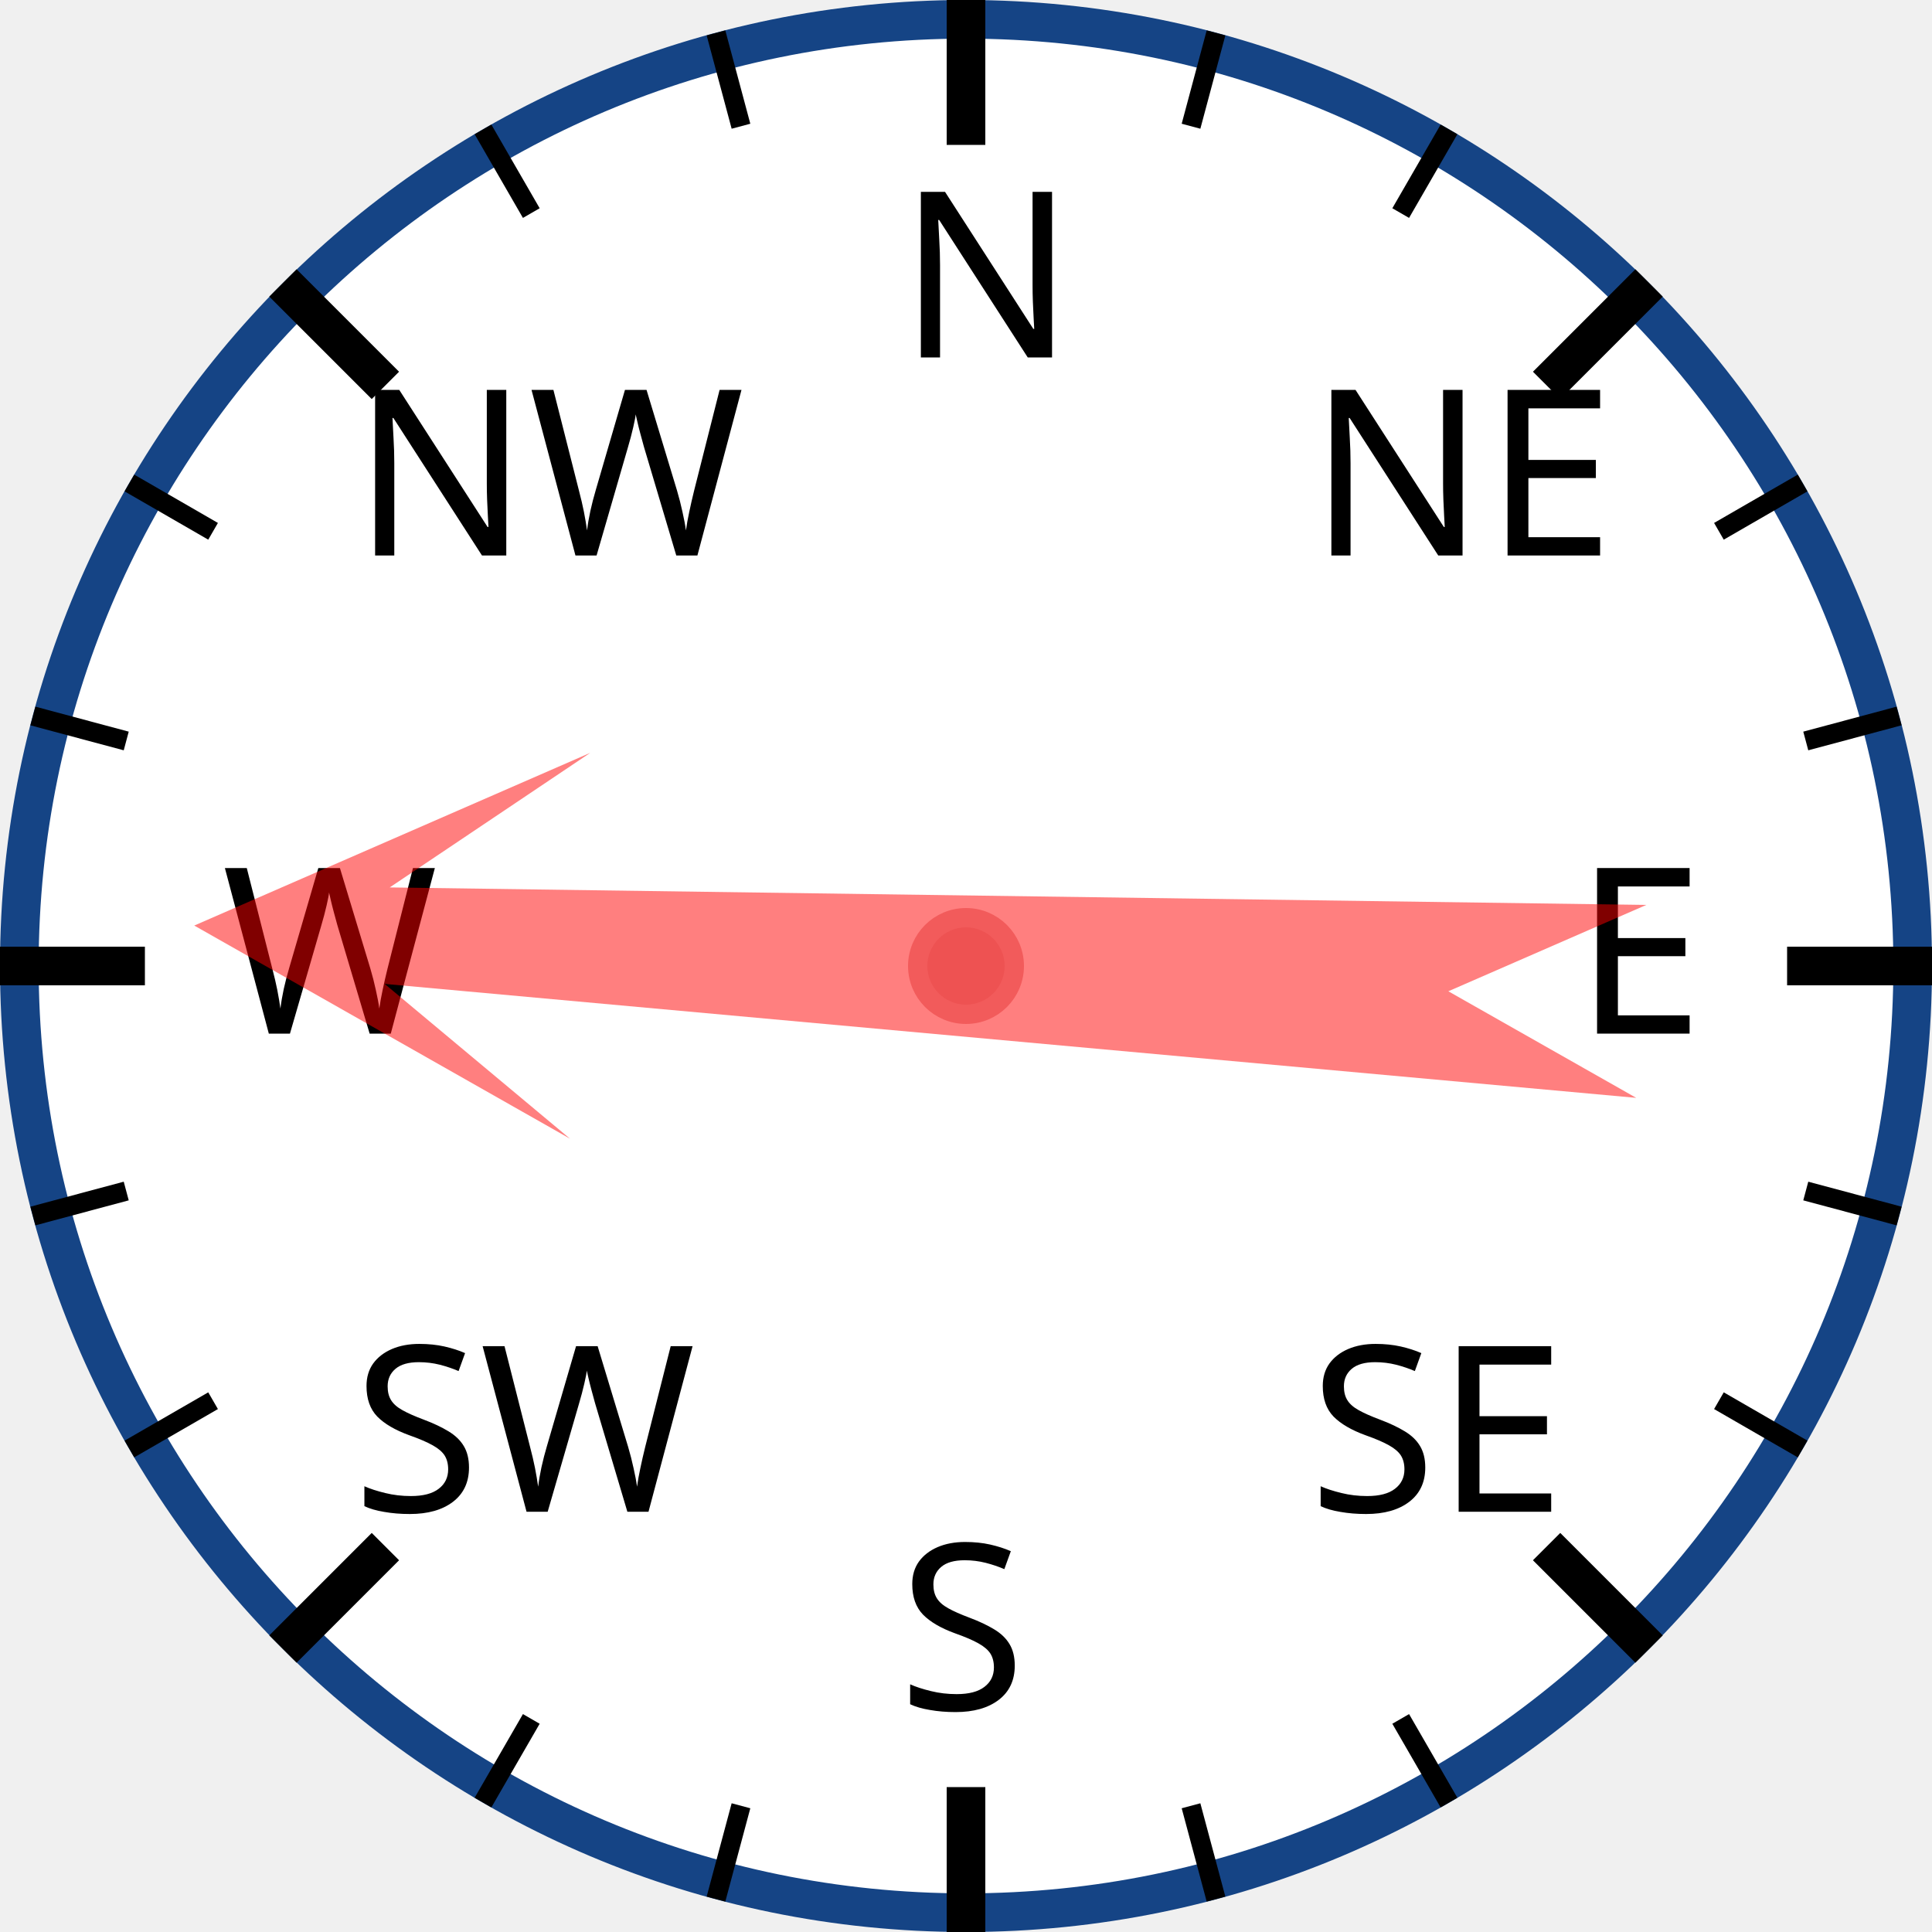
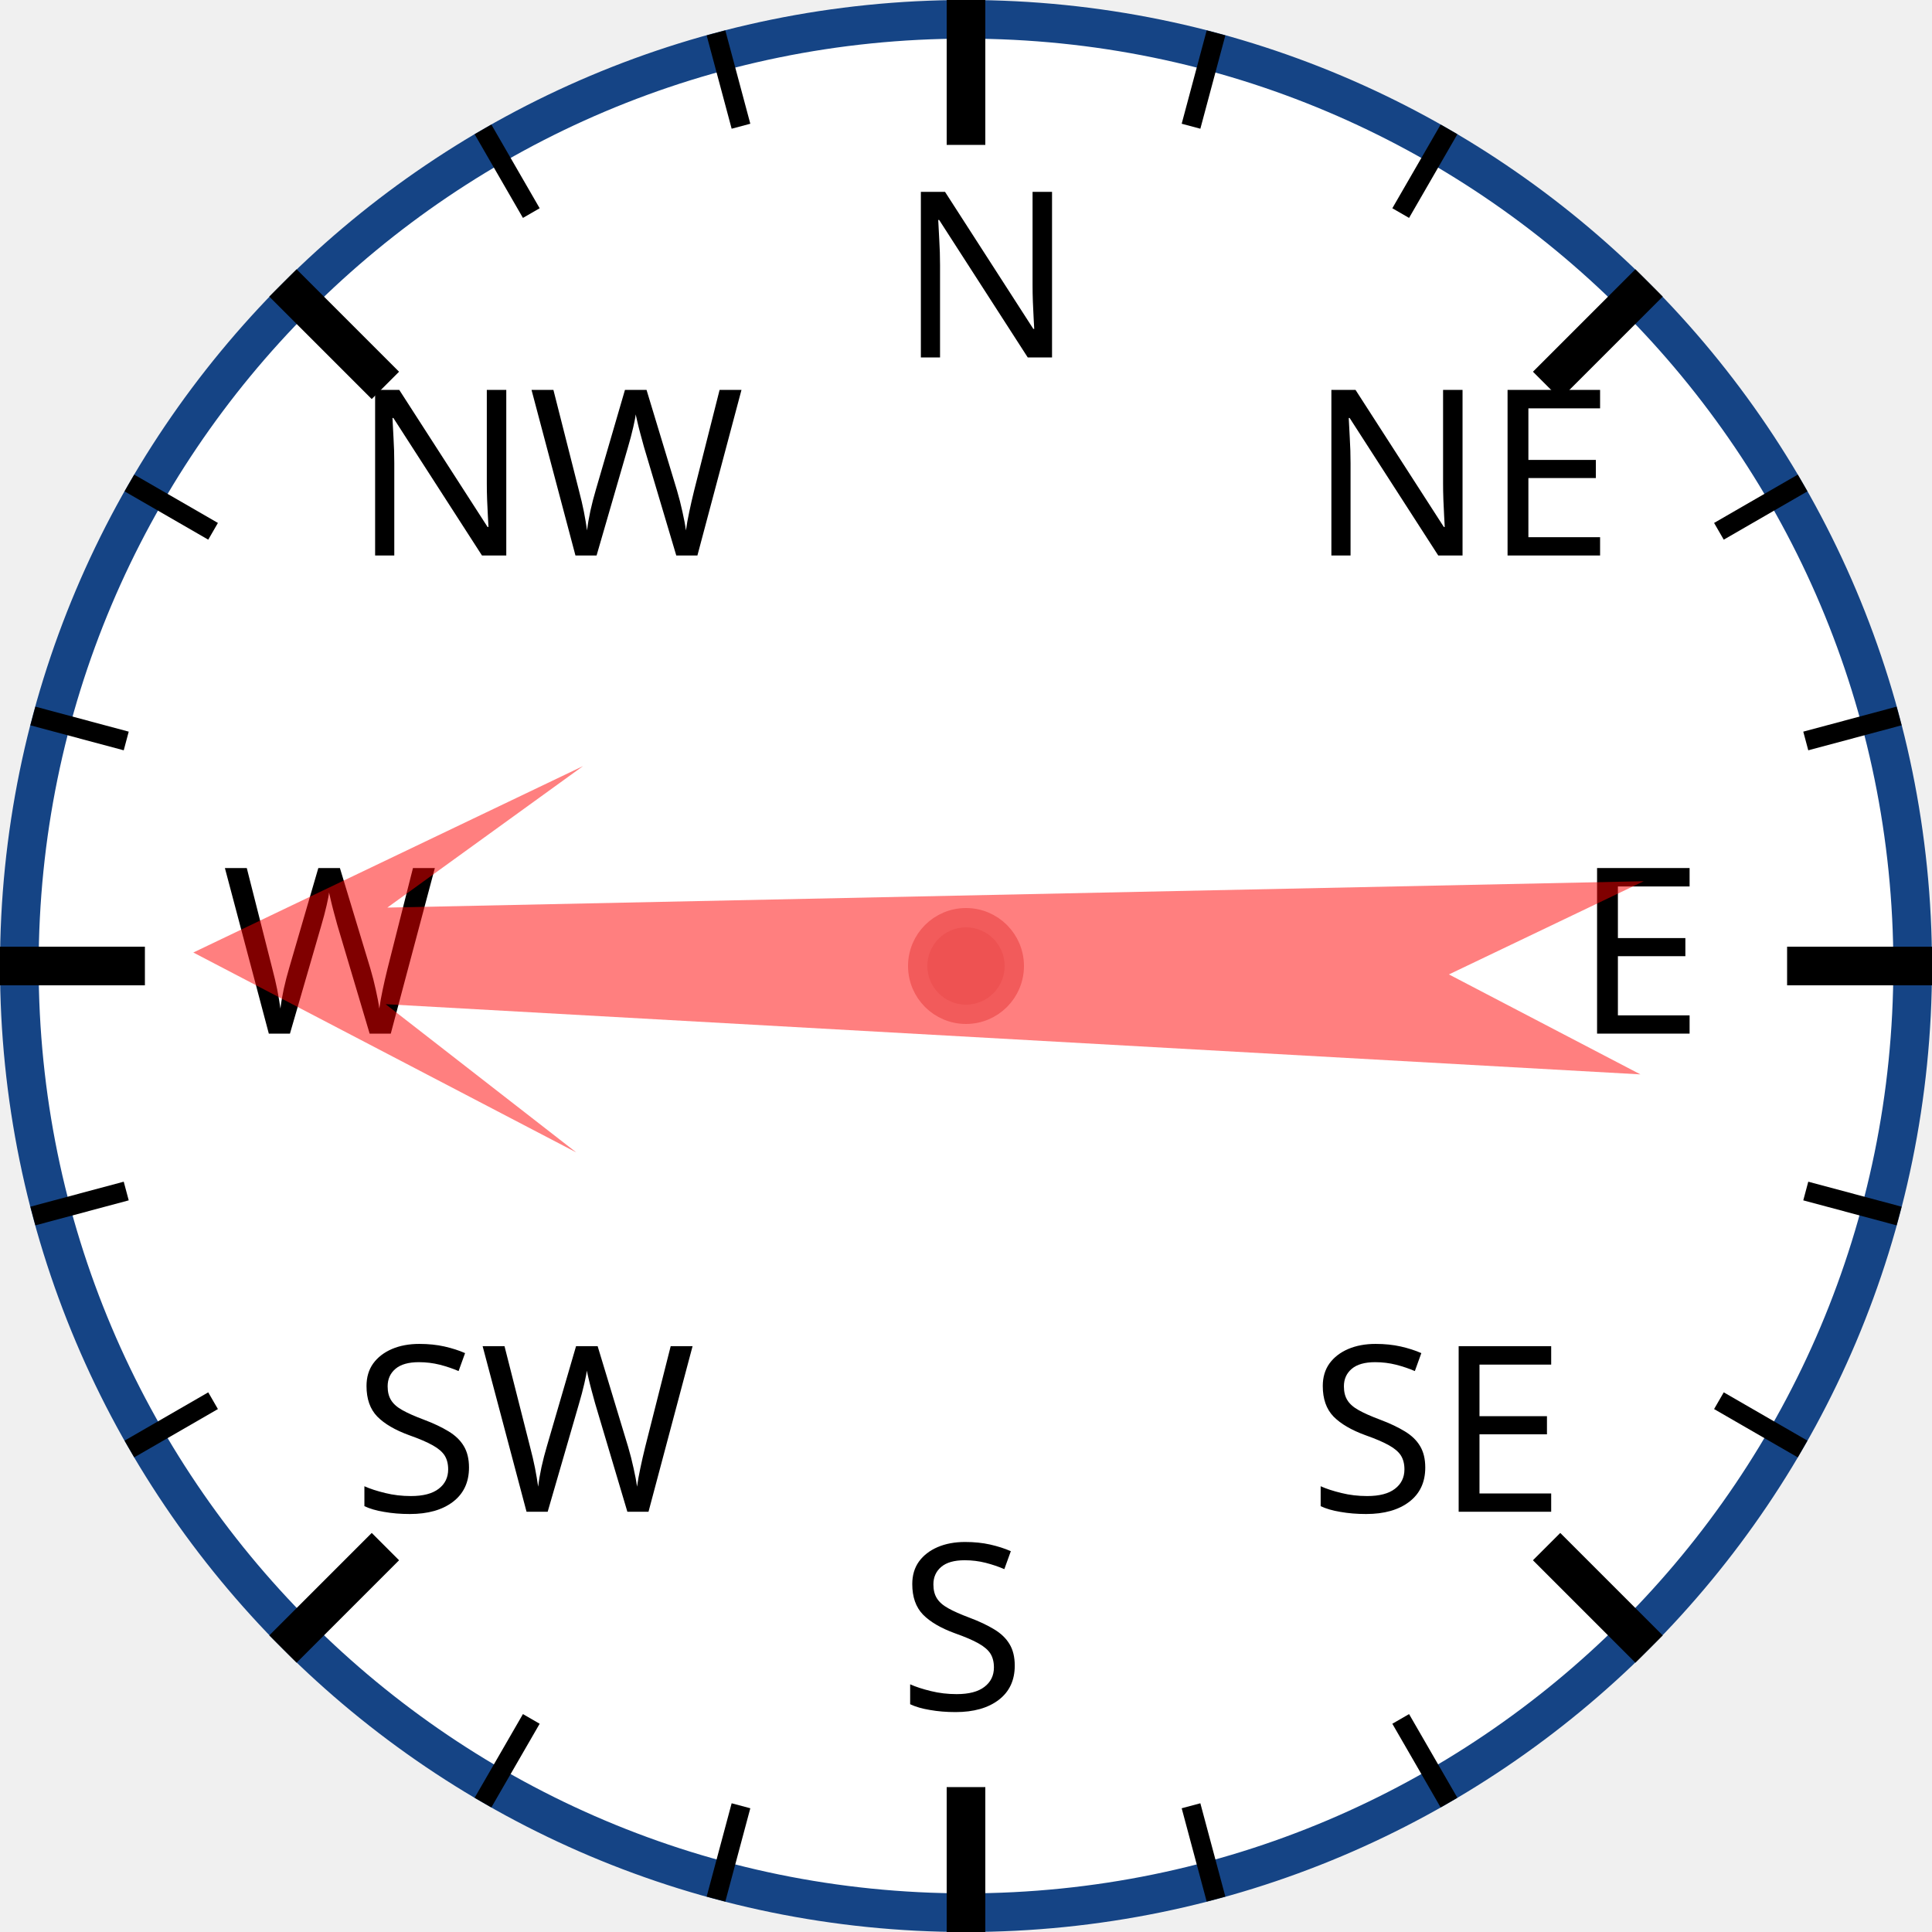
<svg xmlns="http://www.w3.org/2000/svg" width="120px" height="120px" viewBox="0 0 200 200">
  <circle cx="100" cy="100" r="98" style="fill: white; stroke: #154485; stroke-width: 4;" />
  <text x="93.0" y="37.0" style="font-family: sans-serif; font-size: 18pt;">N</text>
  <line x1="100.0" y1="0.0" x2="100.0" y2="15.0" style="stroke: black; stroke-width: 4;" />
  <line x1="74.118" y1="3.407" x2="76.706" y2="13.067" style="stroke: black; stroke-width: 2;" />
  <line x1="50" y1="13.397" x2="55" y2="22.058" style="stroke: black; stroke-width: 2;" />
  <text x="36.503" y="57.503" style="font-family: sans-serif; font-size: 18pt;">NW</text>
  <line x1="29.289" y1="29.289" x2="39.896" y2="39.896" style="stroke: black; stroke-width: 4;" />
  <line x1="13.397" y1="50" x2="22.058" y2="55" style="stroke: black; stroke-width: 2;" />
  <line x1="3.407" y1="74.118" x2="13.067" y2="76.706" style="stroke: black; stroke-width: 2;" />
  <text x="23.0" y="107.0" style="font-family: sans-serif; font-size: 18pt;">W</text>
  <line x1="0.0" y1="100.0" x2="15.0" y2="100.0" style="stroke: black; stroke-width: 4;" />
  <line x1="3.407" y1="125.882" x2="13.067" y2="123.294" style="stroke: black; stroke-width: 2;" />
  <line x1="13.397" y1="150" x2="22.058" y2="145" style="stroke: black; stroke-width: 2;" />
  <text x="36.503" y="156.497" style="font-family: sans-serif; font-size: 18pt;">SW</text>
  <line x1="29.289" y1="170.711" x2="39.896" y2="160.104" style="stroke: black; stroke-width: 4;" />
  <line x1="50" y1="186.603" x2="55" y2="177.942" style="stroke: black; stroke-width: 2;" />
  <line x1="74.118" y1="196.593" x2="76.706" y2="186.933" style="stroke: black; stroke-width: 2;" />
  <text x="93" y="177.0" style="font-family: sans-serif; font-size: 18pt;">S</text>
  <line x1="100" y1="200.0" x2="100" y2="185.0" style="stroke: black; stroke-width: 4;" />
  <line x1="125.882" y1="196.593" x2="123.294" y2="186.933" style="stroke: black; stroke-width: 2;" />
  <line x1="150.0" y1="186.603" x2="145.0" y2="177.942" style="stroke: black; stroke-width: 2;" />
  <text x="135.497" y="156.497" style="font-family: sans-serif; font-size: 18pt;">SE</text>
  <line x1="170.711" y1="170.711" x2="160.104" y2="160.104" style="stroke: black; stroke-width: 4;" />
  <line x1="186.603" y1="150" x2="177.942" y2="145" style="stroke: black; stroke-width: 2;" />
  <line x1="196.593" y1="125.882" x2="186.933" y2="123.294" style="stroke: black; stroke-width: 2;" />
  <text x="163.0" y="107" style="font-family: sans-serif; font-size: 18pt;">E</text>
  <line x1="200.0" y1="100" x2="185.0" y2="100" style="stroke: black; stroke-width: 4;" />
  <line x1="196.593" y1="74.118" x2="186.933" y2="76.706" style="stroke: black; stroke-width: 2;" />
  <line x1="186.603" y1="50" x2="177.942" y2="55" style="stroke: black; stroke-width: 2;" />
  <text x="135.497" y="57.503" style="font-family: sans-serif; font-size: 18pt;">NE</text>
  <line x1="170.711" y1="29.289" x2="160.104" y2="39.896" style="stroke: black; stroke-width: 4;" />
  <line x1="150" y1="13.397" x2="145" y2="22.058" style="stroke: black; stroke-width: 2;" />
  <line x1="125.882" y1="3.407" x2="123.294" y2="13.067" style="stroke: black; stroke-width: 2;" />
-   <polygon points="100 20 120 60 105 40 110 170 100 150 90 170 95 40 80 60" style="fill: red; fill-opacity: 0.5;" transform="rotate(273,100,100)" />
+   <polygon points="100 20 120 60 105 40 110 170 100 150 90 170 95 40 80 60" style="fill: red; fill-opacity: 0.5;" transform="rotate(271,100,100)" />
  <circle cx="100" cy="100" r="5" style="fill: #EE5252; stroke: #F25B5B; stroke-width: 2;" />
</svg>
